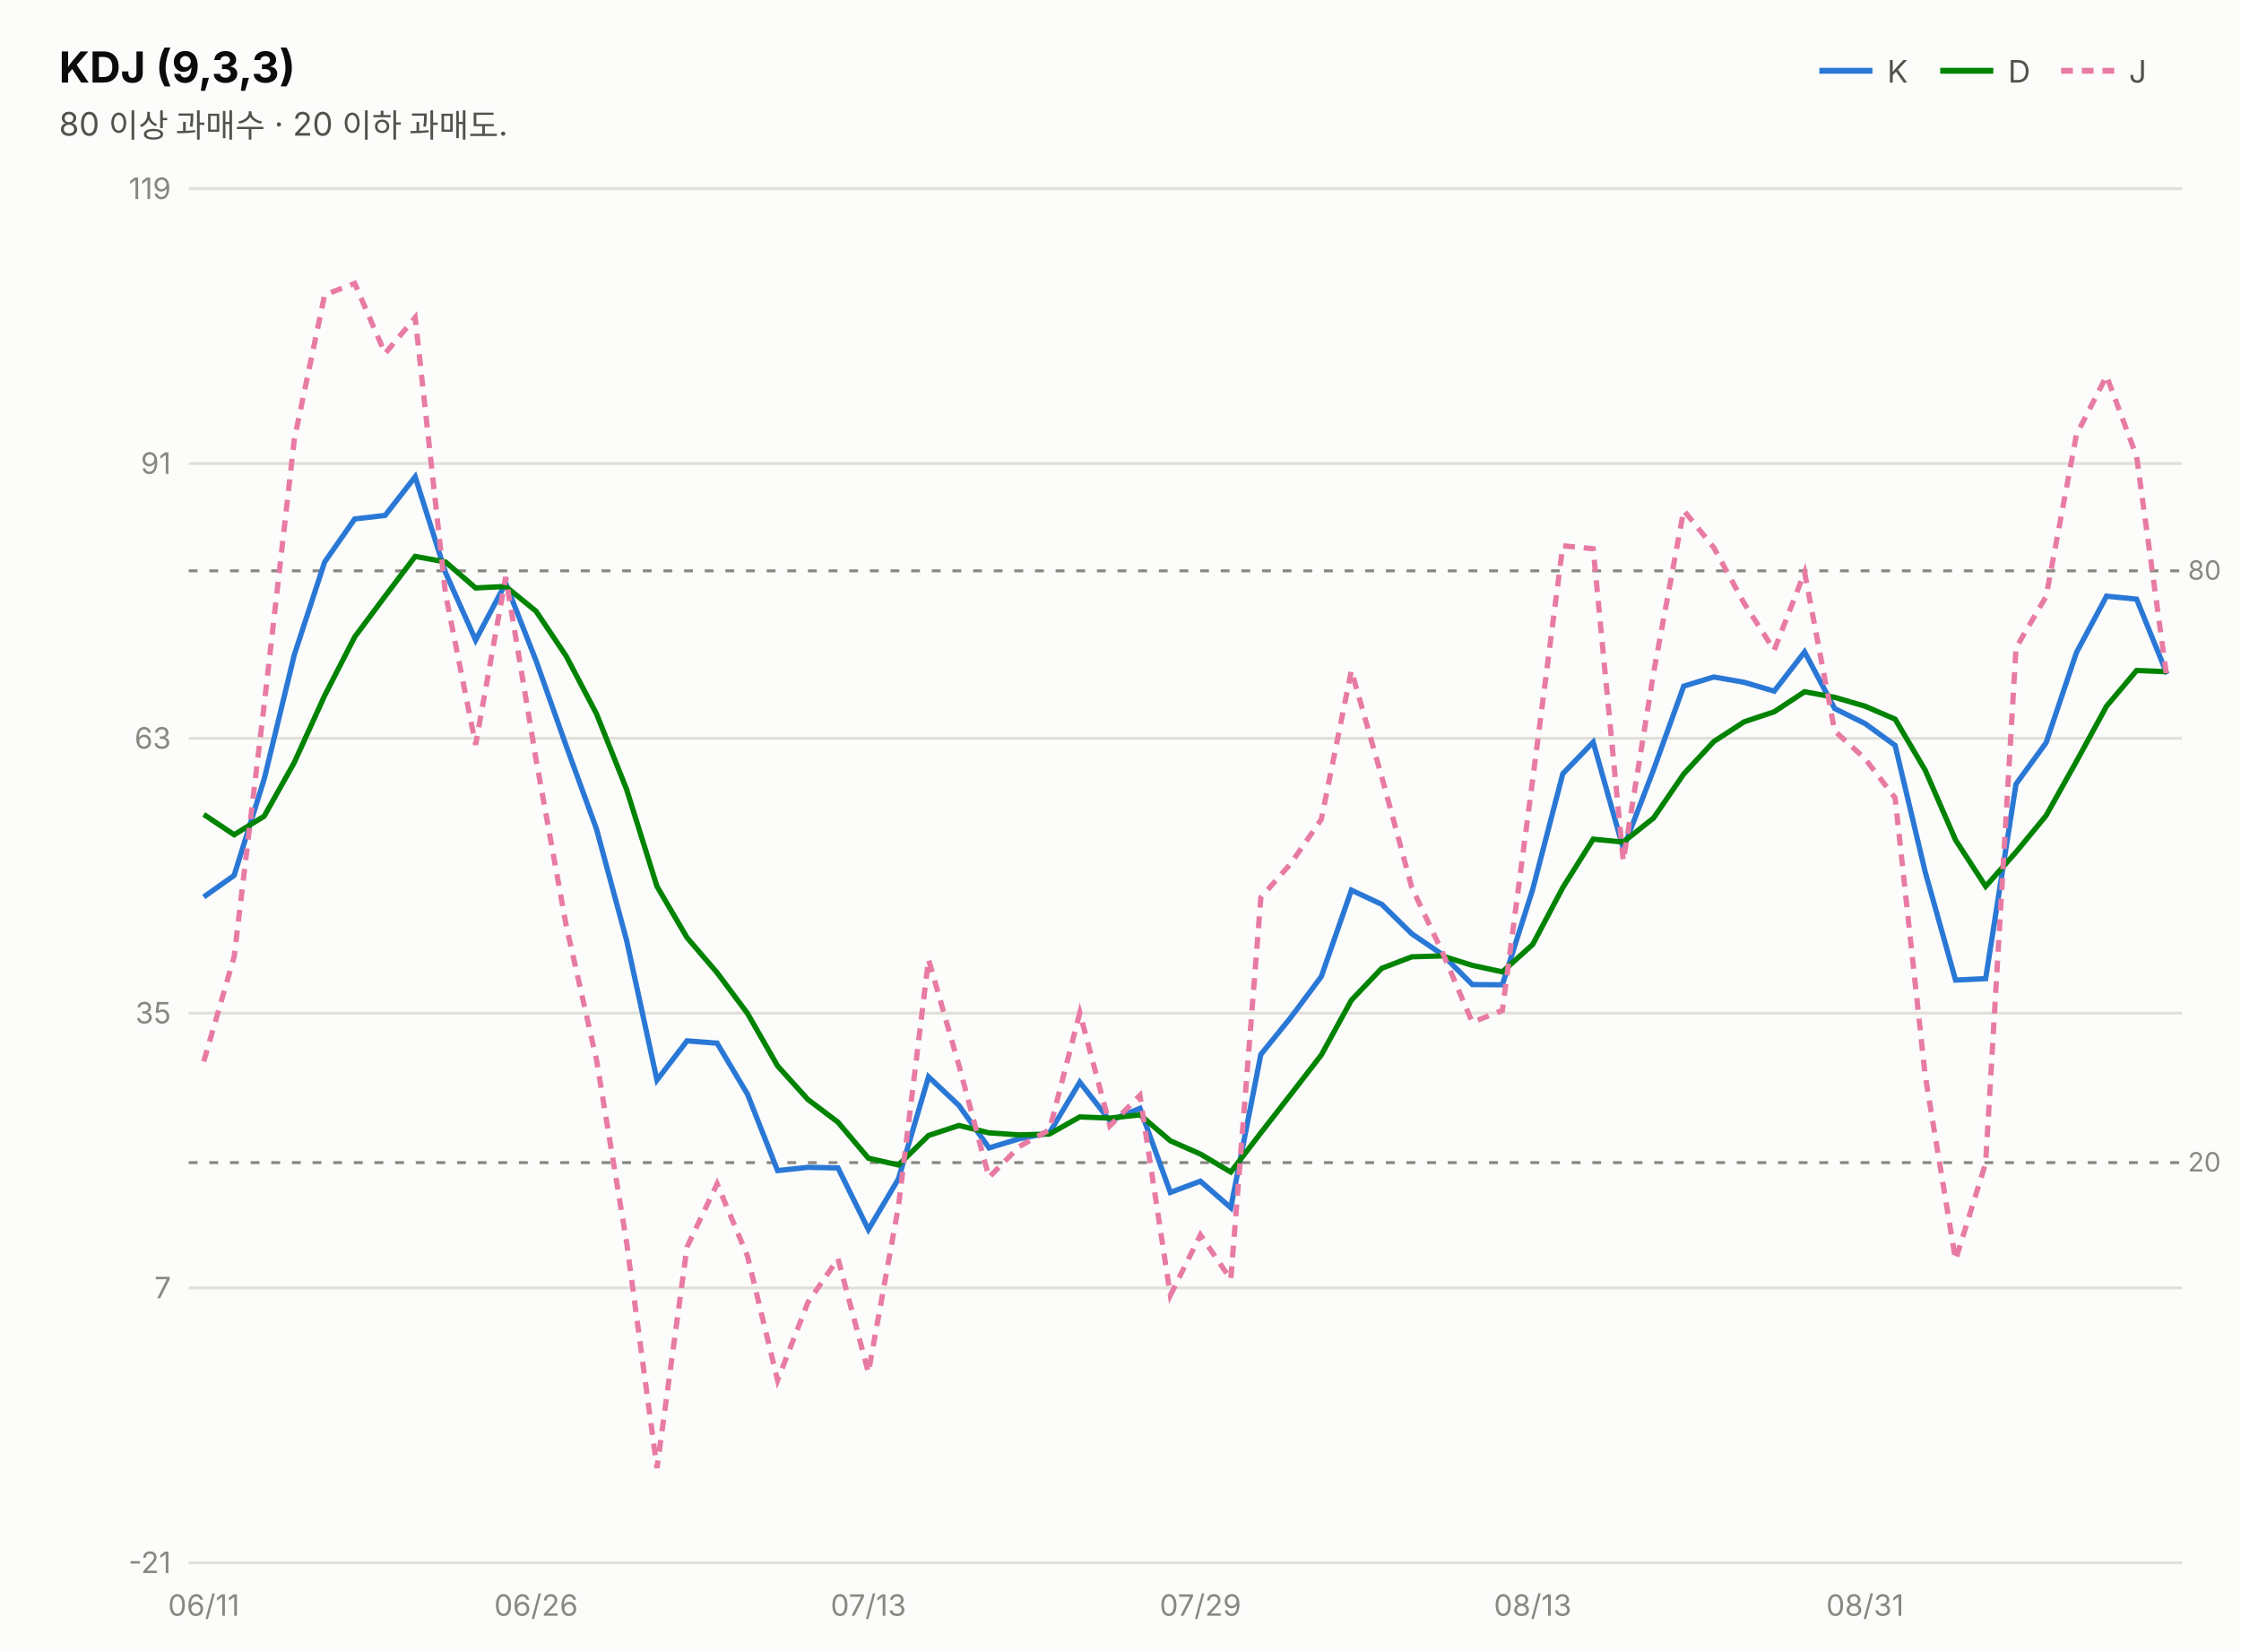
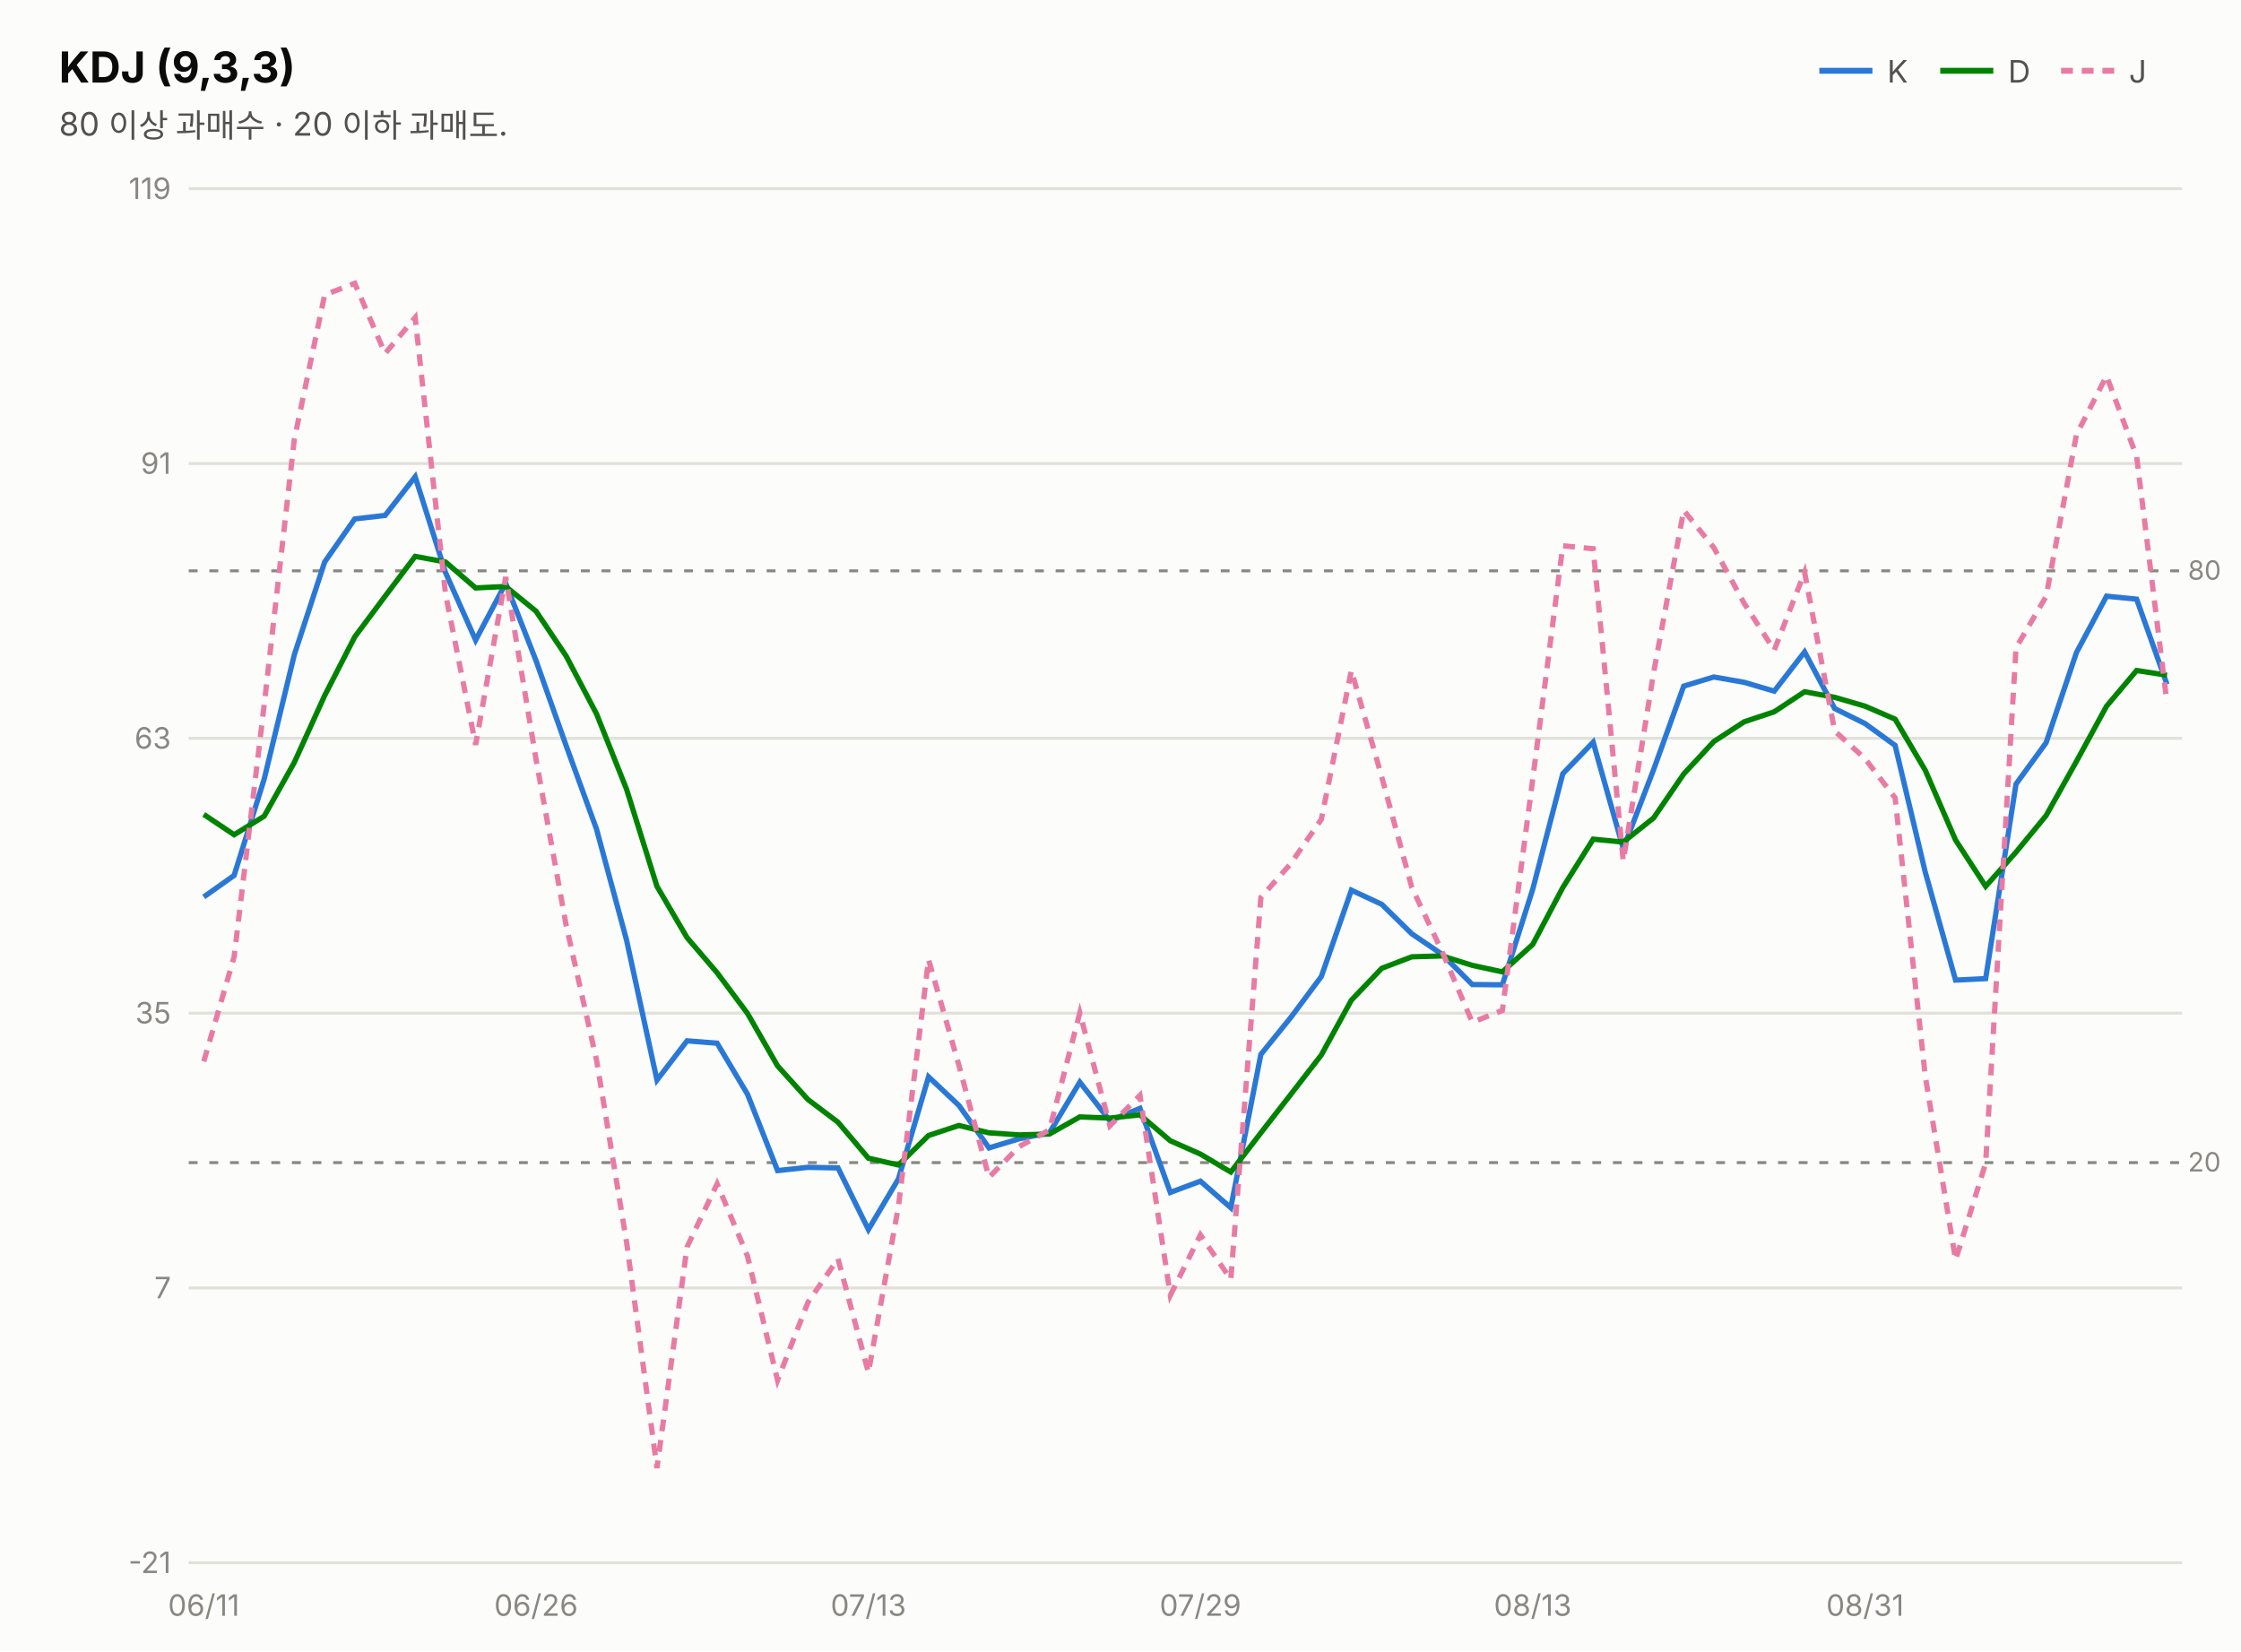
<svg xmlns="http://www.w3.org/2000/svg" width="760" height="560" viewBox="0 0 760 560" font-family="system-ui,-apple-system,&quot;Segoe UI&quot;,&quot;Malgun Gothic&quot;,&quot;Apple SD Gothic Neo&quot;,sans-serif">
  <rect width="760" height="560" fill="#fcfcfb" />
  <text x="20" y="28" font-size="14.5" font-weight="700" fill="#0b0b0b">KDJ (9,3,3)</text>
  <text x="20" y="46" font-size="11" fill="#52514e">80 이상 과매수 · 20 이하 과매도.</text>
  <line x1="617" y1="24" x2="635" y2="24" stroke="#2a78d6" stroke-width="2" />
  <text x="640" y="28" font-size="10.5" fill="#52514e">K</text>
  <line x1="658" y1="24" x2="676" y2="24" stroke="#008300" stroke-width="2" />
  <text x="681" y="28" font-size="10.5" fill="#52514e">D</text>
  <line x1="699" y1="24" x2="717" y2="24" stroke="#e87ba4" stroke-width="2" stroke-dasharray="4 3" />
  <text x="722" y="28" font-size="10.5" fill="#52514e">J</text>
  <line x1="64" y1="530.0" x2="740" y2="530.0" stroke="#e1e0d9" stroke-width="1" />
  <text x="58" y="533.5" font-size="10" fill="#898781" text-anchor="end" style="font-variant-numeric:tabular-nums">-21</text>
  <line x1="64" y1="436.8" x2="740" y2="436.8" stroke="#e1e0d9" stroke-width="1" />
  <text x="58" y="440.3" font-size="10" fill="#898781" text-anchor="end" style="font-variant-numeric:tabular-nums">7</text>
  <line x1="64" y1="343.6" x2="740" y2="343.6" stroke="#e1e0d9" stroke-width="1" />
  <text x="58" y="347.1" font-size="10" fill="#898781" text-anchor="end" style="font-variant-numeric:tabular-nums">35</text>
  <line x1="64" y1="250.4" x2="740" y2="250.4" stroke="#e1e0d9" stroke-width="1" />
  <text x="58" y="253.9" font-size="10" fill="#898781" text-anchor="end" style="font-variant-numeric:tabular-nums">63</text>
  <line x1="64" y1="157.2" x2="740" y2="157.2" stroke="#e1e0d9" stroke-width="1" />
  <text x="58" y="160.7" font-size="10" fill="#898781" text-anchor="end" style="font-variant-numeric:tabular-nums">91</text>
  <line x1="64" y1="64.0" x2="740" y2="64.0" stroke="#e1e0d9" stroke-width="1" />
  <text x="58" y="67.5" font-size="10" fill="#898781" text-anchor="end" style="font-variant-numeric:tabular-nums">119</text>
  <line x1="64" y1="193.6" x2="740" y2="193.6" stroke="#898781" stroke-width="1" stroke-dasharray="3 4" />
  <text x="742" y="196.6" font-size="9" fill="#898781">80</text>
  <line x1="64" y1="394.3" x2="740" y2="394.3" stroke="#898781" stroke-width="1" stroke-dasharray="3 4" />
  <text x="742" y="397.3" font-size="9" fill="#898781">20</text>
-   <path d="M69.1,304.2 L79.4,296.9 L89.6,264.2 L99.8,222.1 L110.1,190.6 L120.3,176.0 L130.6,174.8 L140.8,161.7 L151.1,194.2 L161.3,217.1 L171.5,197.8 L181.8,224.1 L192.0,252.9 L202.3,281.2 L212.5,318.9 L222.8,366.3 L233.0,353.0 L243.2,353.8 L253.5,371.1 L263.7,397.0 L274.0,395.9 L284.2,396.1 L294.5,417.0 L304.7,399.8 L314.9,365.2 L325.2,374.9 L335.4,389.3 L345.7,386.2 L355.9,384.2 L366.2,367.0 L376.4,380.1 L386.6,375.9 L396.9,404.4 L407.1,400.6 L417.4,409.6 L427.6,357.6 L437.8,345.0 L448.1,331.2 L458.3,301.9 L468.6,306.7 L478.8,316.7 L489.1,323.7 L499.3,333.9 L509.5,334.0 L519.8,301.6 L530.0,262.4 L540.3,251.7 L550.5,287.8 L560.8,261.0 L571.0,232.7 L581.2,229.6 L591.5,231.4 L601.7,234.4 L612.0,221.1 L622.2,240.3 L632.5,245.4 L642.7,252.8 L652.9,295.7 L663.2,332.4 L673.4,331.9 L683.7,265.9 L693.9,251.9 L704.2,221.3 L714.4,202.2 L724.6,203.2 L734.9,228.6" fill="none" stroke="#2a78d6" stroke-width="1.8" />
-   <path d="M69.1,276.2 L79.4,283.1 L89.6,276.8 L99.8,258.6 L110.1,235.9 L120.3,216.0 L130.6,202.2 L140.8,188.7 L151.1,190.6 L161.3,199.4 L171.5,198.9 L181.8,207.3 L192.0,222.5 L202.3,242.1 L212.5,267.7 L222.8,300.6 L233.0,318.0 L243.2,329.9 L253.5,343.7 L263.7,361.5 L274.0,372.9 L284.2,380.6 L294.5,392.8 L304.7,395.1 L314.9,385.1 L325.2,381.7 L335.4,384.2 L345.7,384.9 L355.9,384.6 L366.2,378.8 L376.4,379.2 L386.6,378.1 L396.9,386.9 L407.1,391.4 L417.4,397.5 L427.6,384.2 L437.8,371.1 L448.1,357.8 L458.3,339.2 L468.6,328.4 L478.8,324.5 L489.1,324.2 L499.3,327.4 L509.5,329.6 L519.8,320.3 L530.0,301.0 L540.3,284.6 L550.5,285.6 L560.8,277.4 L571.0,262.5 L581.2,251.5 L591.5,244.8 L601.7,241.4 L612.0,234.6 L622.2,236.5 L632.5,239.5 L642.7,243.9 L652.9,261.2 L663.2,284.9 L673.4,300.6 L683.7,289.0 L693.9,276.6 L704.2,258.2 L714.4,239.5 L724.6,227.4 L734.9,227.8" fill="none" stroke="#008300" stroke-width="1.8" />
-   <path d="M69.1,360.0 L79.4,324.5 L89.6,239.0 L99.8,149.1 L110.1,100.0 L120.3,96.1 L130.6,119.9 L140.8,107.7 L151.1,201.5 L161.3,252.6 L171.5,195.7 L181.8,257.6 L192.0,313.8 L202.3,359.5 L212.5,421.3 L222.8,497.9 L233.0,422.9 L243.2,401.5 L253.5,426.0 L263.7,468.1 L274.0,441.7 L284.2,426.9 L294.5,465.5 L304.7,409.1 L314.9,325.4 L325.2,361.3 L335.4,399.3 L345.7,388.8 L355.9,383.2 L366.2,343.5 L376.4,381.8 L386.6,371.5 L396.9,439.3 L407.1,418.8 L417.4,433.9 L427.6,304.4 L437.8,292.8 L448.1,277.9 L458.3,227.4 L468.6,263.5 L478.8,301.0 L489.1,322.8 L499.3,346.7 L509.5,342.7 L519.8,264.3 L530.0,185.1 L540.3,186.1 L550.5,292.0 L560.8,228.1 L571.0,173.1 L581.2,185.7 L591.5,204.6 L601.7,220.5 L612.0,194.1 L622.2,247.9 L632.5,257.3 L642.7,270.6 L652.9,364.8 L663.2,427.3 L673.4,394.5 L683.7,219.7 L693.9,202.3 L704.2,147.4 L714.4,127.5 L724.6,154.8 L734.9,230.2" fill="none" stroke="#e87ba4" stroke-width="1.8" stroke-dasharray="4 3" />
+   <path d="M69.1,304.2 L79.4,296.9 L89.6,264.2 L99.8,222.1 L110.1,190.6 L120.3,176.0 L130.6,174.8 L140.8,161.7 L151.1,194.2 L161.3,217.1 L171.5,197.8 L181.8,224.1 L192.0,252.9 L202.3,281.2 L212.5,318.9 L222.8,366.3 L233.0,353.0 L243.2,353.8 L253.5,371.1 L263.7,397.0 L274.0,395.9 L284.2,396.1 L294.5,417.0 L304.7,399.8 L314.9,365.2 L325.2,374.9 L335.4,389.3 L345.7,386.2 L355.9,384.2 L366.2,367.0 L376.4,380.1 L386.6,375.9 L396.9,404.4 L407.1,400.6 L417.4,409.6 L427.6,357.6 L437.8,345.0 L448.1,331.2 L458.3,301.9 L468.6,306.7 L478.8,316.7 L489.1,323.7 L499.3,333.9 L509.5,334.0 L519.8,301.6 L530.0,262.4 L540.3,251.7 L550.5,287.8 L560.8,261.0 L571.0,232.7 L581.2,229.6 L591.5,231.4 L601.7,234.4 L612.0,221.1 L622.2,240.3 L632.5,245.4 L642.7,252.8 L652.9,295.7 L663.2,332.4 L673.4,331.9 L683.7,265.9 L693.9,251.9 L704.2,221.3 L714.4,202.2 L724.6,203.2 L734.9,232.1" fill="none" stroke="#2a78d6" stroke-width="1.8" />
+   <path d="M69.1,276.2 L79.4,283.1 L89.6,276.8 L99.8,258.6 L110.1,235.9 L120.3,216.0 L130.6,202.2 L140.8,188.7 L151.1,190.6 L161.3,199.4 L171.5,198.9 L181.8,207.3 L192.0,222.5 L202.3,242.1 L212.5,267.7 L222.8,300.6 L233.0,318.0 L243.2,329.9 L253.5,343.7 L263.7,361.5 L274.0,372.9 L284.2,380.6 L294.5,392.8 L304.7,395.1 L314.9,385.1 L325.2,381.7 L335.4,384.2 L345.7,384.9 L355.9,384.6 L366.2,378.8 L376.4,379.2 L386.6,378.1 L396.9,386.9 L407.1,391.4 L417.4,397.5 L427.6,384.2 L437.8,371.1 L448.1,357.8 L458.3,339.2 L468.6,328.4 L478.8,324.5 L489.1,324.2 L499.3,327.4 L509.5,329.6 L519.8,320.3 L530.0,301.0 L540.3,284.6 L550.5,285.6 L560.8,277.4 L571.0,262.5 L581.2,251.5 L591.5,244.8 L601.7,241.4 L612.0,234.6 L622.2,236.5 L632.5,239.5 L642.7,243.9 L652.9,261.2 L663.2,284.9 L673.4,300.6 L683.7,289.0 L693.9,276.6 L704.2,258.2 L714.4,239.5 L724.6,227.4 L734.9,229.0" fill="none" stroke="#008300" stroke-width="1.8" />
+   <path d="M69.1,360.0 L79.4,324.5 L89.6,239.0 L99.8,149.1 L110.1,100.0 L120.3,96.1 L130.6,119.9 L140.8,107.7 L151.1,201.5 L161.3,252.6 L171.5,195.7 L181.8,257.6 L192.0,313.8 L202.3,359.5 L212.5,421.3 L222.8,497.9 L233.0,422.9 L243.2,401.5 L253.5,426.0 L263.7,468.1 L274.0,441.7 L284.2,426.9 L294.5,465.5 L304.7,409.1 L314.9,325.4 L325.2,361.3 L335.4,399.3 L345.7,388.8 L355.9,383.2 L366.2,343.5 L376.4,381.8 L386.6,371.5 L396.9,439.3 L407.1,418.8 L417.4,433.9 L427.6,304.4 L437.8,292.8 L448.1,277.9 L458.3,227.4 L468.6,263.5 L478.8,301.0 L489.1,322.8 L499.3,346.7 L509.5,342.7 L519.8,264.3 L530.0,185.1 L540.3,186.1 L550.5,292.0 L560.8,228.1 L571.0,173.1 L581.2,185.7 L591.5,204.6 L601.7,220.5 L612.0,194.1 L622.2,247.9 L632.5,257.3 L642.7,270.6 L652.9,364.8 L663.2,427.3 L673.4,394.5 L683.7,219.7 L693.9,202.3 L704.2,147.4 L714.4,127.5 L724.6,154.8 L734.9,238.4" fill="none" stroke="#e87ba4" stroke-width="1.8" stroke-dasharray="4 3" />
  <text x="69.1" y="548" font-size="10" fill="#898781" text-anchor="middle">06/11</text>
  <text x="181.8" y="548" font-size="10" fill="#898781" text-anchor="middle">06/26</text>
  <text x="294.5" y="548" font-size="10" fill="#898781" text-anchor="middle">07/13</text>
  <text x="407.1" y="548" font-size="10" fill="#898781" text-anchor="middle">07/29</text>
  <text x="519.8" y="548" font-size="10" fill="#898781" text-anchor="middle">08/13</text>
  <text x="632.5" y="548" font-size="10" fill="#898781" text-anchor="middle">08/31</text>
</svg>
